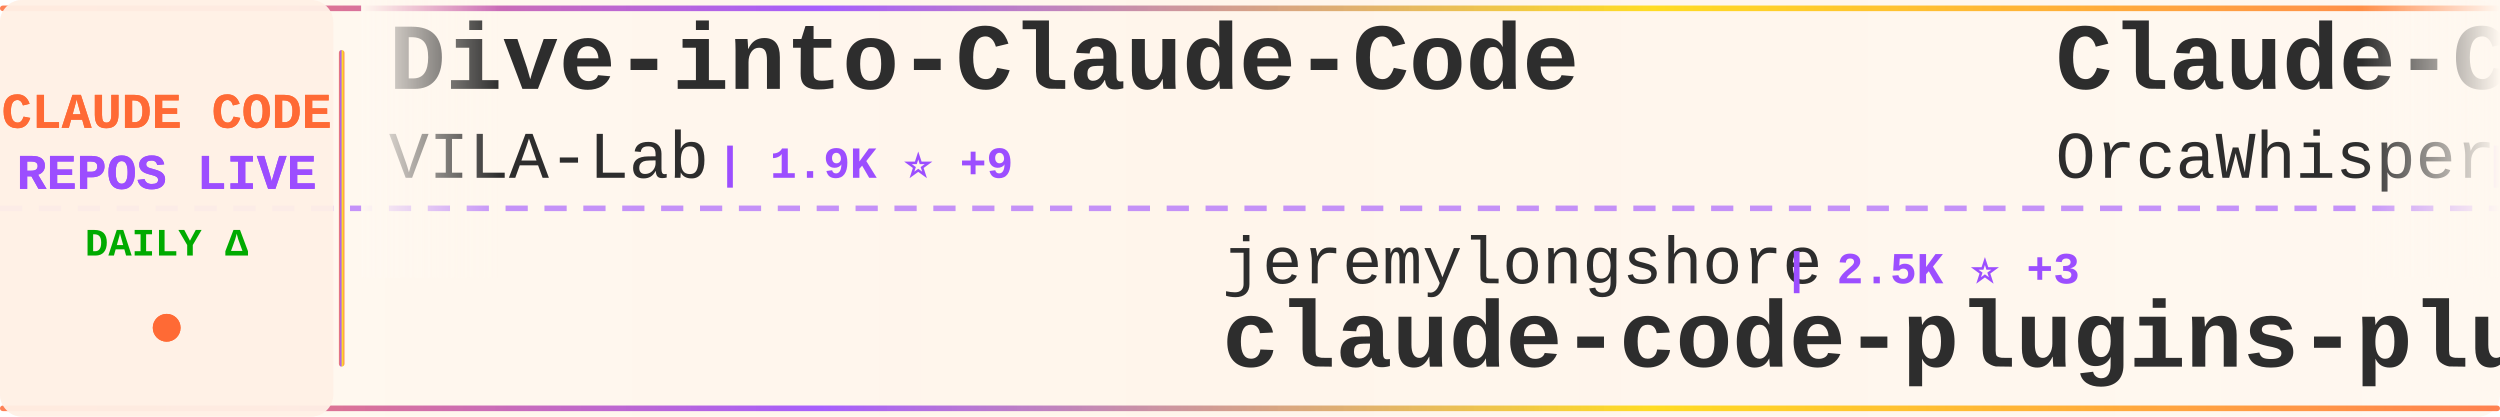
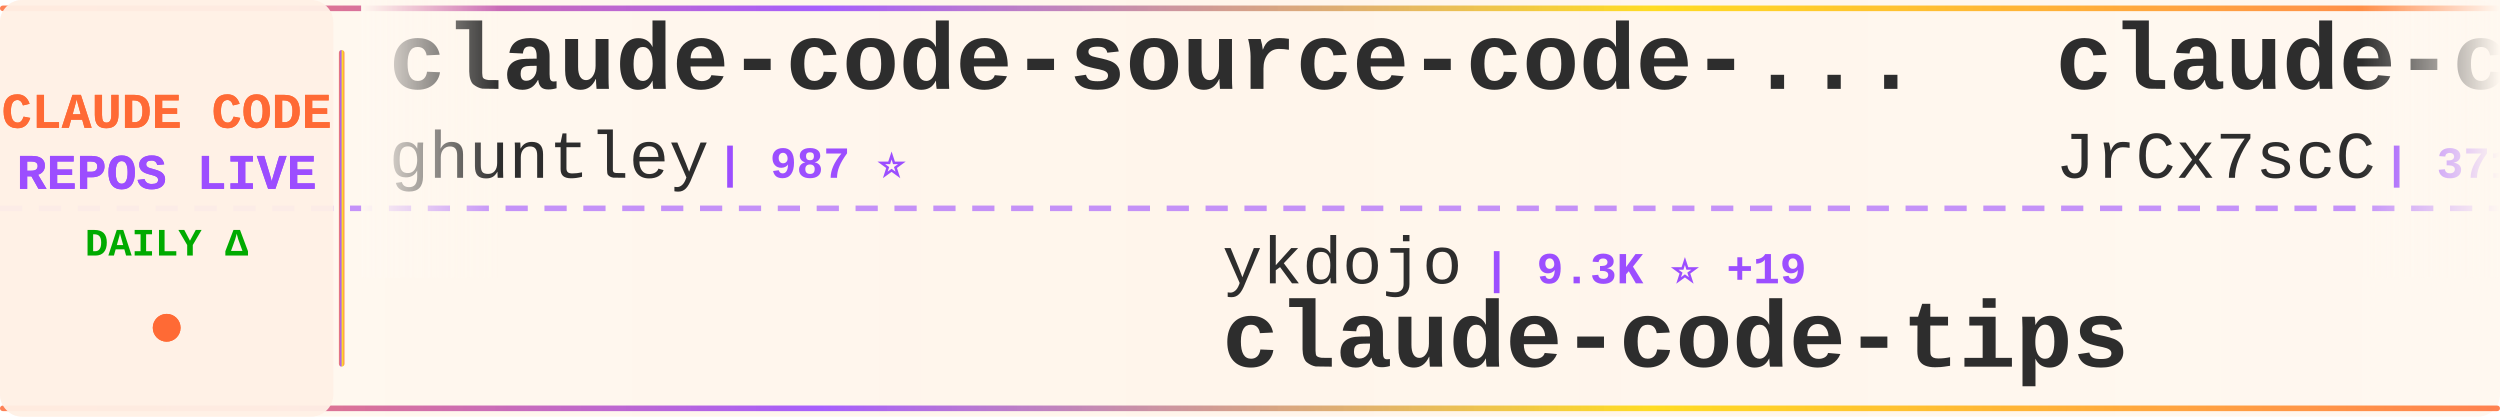
<svg xmlns="http://www.w3.org/2000/svg" width="900" height="150">
  <defs>
    <linearGradient id="tickerBg" x1="0%" y1="0%" x2="100%" y2="0%">
      <stop offset="0%" style="stop-color:#fff8f0;stop-opacity:0.98" />
      <stop offset="50%" style="stop-color:#fff5eb;stop-opacity:1" />
      <stop offset="100%" style="stop-color:#fff8f0;stop-opacity:0.98" />
    </linearGradient>
    <linearGradient id="borderGrad" x1="0%" y1="0%" x2="100%" y2="0%">
      <stop offset="0%" style="stop-color:#FF6B35;stop-opacity:0.85">
        <animate attributeName="stop-opacity" values="0.85;1;0.85" dur="2s" repeatCount="indefinite" />
      </stop>
      <stop offset="33%" style="stop-color:#9C4EFF;stop-opacity:0.9">
        <animate attributeName="stop-opacity" values="0.9;1;0.9" dur="2.2s" repeatCount="indefinite" />
      </stop>
      <stop offset="66%" style="stop-color:#FFD700;stop-opacity:0.85">
        <animate attributeName="stop-opacity" values="0.85;1;0.85" dur="1.8s" repeatCount="indefinite" />
      </stop>
      <stop offset="100%" style="stop-color:#FF6B35;stop-opacity:0.85">
        <animate attributeName="stop-opacity" values="0.85;1;0.85" dur="2s" repeatCount="indefinite" />
      </stop>
    </linearGradient>
    <filter id="textGlow">
      <feGaussianBlur stdDeviation="0.15" result="coloredBlur" />
      <feMerge>
        <feMergeNode in="coloredBlur" />
        <feMergeNode in="SourceGraphic" />
      </feMerge>
    </filter>
    <filter id="metricGlow">
      <feGaussianBlur stdDeviation="0.2" result="coloredBlur" />
      <feMerge>
        <feMergeNode in="coloredBlur" />
        <feMergeNode in="SourceGraphic" />
      </feMerge>
    </filter>
    <linearGradient id="leftFade" x1="0%" y1="0%" x2="100%" y2="0%">
      <stop offset="0%" style="stop-color:#fff8f0;stop-opacity:1" />
      <stop offset="100%" style="stop-color:#fff8f0;stop-opacity:0" />
    </linearGradient>
    <linearGradient id="rightFade" x1="0%" y1="0%" x2="100%" y2="0%">
      <stop offset="0%" style="stop-color:#fff8f0;stop-opacity:0" />
      <stop offset="100%" style="stop-color:#fff8f0;stop-opacity:1" />
    </linearGradient>
  </defs>
  <rect width="900" height="150" fill="url(#tickerBg)" rx="8" />
  <rect x="0" y="2" width="900" height="2" fill="url(#borderGrad)" rx="1" />
  <rect x="0" y="146" width="900" height="2" fill="url(#borderGrad)" rx="1" />
  <line x1="0" y1="75" x2="900" y2="75" stroke="#9C4EFF" stroke-width="2" stroke-dasharray="8 6" opacity="0.6" />
  <rect x="0" y="0" width="120" height="150" fill="#fff0e6" opacity="0.95" rx="8" />
  <text x="60" y="46" font-family="'Courier New', monospace" font-size="18" font-weight="bold" fill="#FF6B35" text-anchor="middle" filter="url(#textGlow)">
    CLAUDE CODE
  </text>
  <text x="60" y="68" font-family="'Courier New', monospace" font-size="18" font-weight="bold" fill="#9C4EFF" text-anchor="middle" filter="url(#textGlow)">
    REPOS LIVE
  </text>
  <text x="60" y="92" font-family="'Courier New', monospace" font-size="14" font-weight="bold" fill="#00aa00" text-anchor="middle">
    DAILY Δ
  </text>
  <circle cx="60" cy="118" r="5" fill="#FF6B35" filter="url(#metricGlow)">
    <animate attributeName="r" values="4;6;4" dur="1.5s" repeatCount="indefinite" />
    <animate attributeName="opacity" values="0.6;1;0.6" dur="1.5s" repeatCount="indefinite" />
  </circle>
  <rect x="122" y="18" width="2" height="114" fill="url(#borderGrad)" rx="1" />
  <clipPath id="tickerClip">
    <rect x="130" y="0" width="770" height="150" />
  </clipPath>
  <g clip-path="url(#tickerClip)">
    <g id="tickerItems">
      <animateTransform attributeName="transform" attributeType="XML" type="translate" from="0 0" to="-3000 0" dur="54s" repeatCount="indefinite" />
      <g transform="translate(0, 0)">
-         <text x="140" y="32" font-family="'Courier New', monospace" font-size="34" font-weight="bold" fill="#2d2d2d">Dive-into-Claude-Code</text>
-         <text x="140" y="64" font-family="'Courier New', monospace" font-size="24" font-weight="normal" fill="#2d2d2d" opacity="1.0">VILA-Lab</text>
-         <text x="258" y="64" font-family="'Courier New', monospace" font-size="16" font-weight="bold" fill="#9C4EFF"> | 1.9K ⭐ +9</text>
+         <text x="140" y="32" font-family="'Courier New', monospace" font-size="34" font-weight="bold" fill="#2d2d2d">claude-code-source-code-...</text>
+         <text x="140" y="64" font-family="'Courier New', monospace" font-size="24" font-weight="normal" fill="#2d2d2d" opacity="1.0">ghuntley</text>
+         <text x="258" y="64" font-family="'Courier New', monospace" font-size="16" font-weight="bold" fill="#9C4EFF"> | 987 ⭐</text>
      </g>
      <g transform="translate(300, 0)">
-         <text x="140" y="102" font-family="'Courier New', monospace" font-size="24" font-weight="normal" fill="#2d2d2d" opacity="1.0">jeremylongshore</text>
-         <text x="342" y="102" font-family="'Courier New', monospace" font-size="16" font-weight="bold" fill="#9C4EFF"> | 2.5K ⭐ +3</text>
-         <text x="140" y="132" font-family="'Courier New', monospace" font-size="34" font-weight="bold" fill="#2d2d2d">claude-code-plugins-plus...</text>
+         <text x="140" y="102" font-family="'Courier New', monospace" font-size="24" font-weight="normal" fill="#2d2d2d" opacity="1.0">ykdojo</text>
+         <text x="234" y="102" font-family="'Courier New', monospace" font-size="16" font-weight="bold" fill="#9C4EFF"> | 9.3K ⭐ +19</text>
+         <text x="140" y="132" font-family="'Courier New', monospace" font-size="34" font-weight="bold" fill="#2d2d2d">claude-code-tips</text>
      </g>
      <g transform="translate(600, 0)">
-         <text x="140" y="32" font-family="'Courier New', monospace" font-size="34" font-weight="bold" fill="#2d2d2d">Claude-Code</text>
-         <text x="140" y="64" font-family="'Courier New', monospace" font-size="24" font-weight="normal" fill="#2d2d2d" opacity="1.0">OrcaWhisper</text>
-         <text x="294" y="64" font-family="'Courier New', monospace" font-size="16" font-weight="bold" fill="#9C4EFF"> | 85 ⭐</text>
+         <text x="140" y="32" font-family="'Courier New', monospace" font-size="34" font-weight="bold" fill="#2d2d2d">claude-code-source</text>
+         <text x="140" y="64" font-family="'Courier New', monospace" font-size="24" font-weight="normal" fill="#2d2d2d" opacity="1.0">JrCx7scC</text>
+         <text x="258" y="64" font-family="'Courier New', monospace" font-size="16" font-weight="bold" fill="#9C4EFF"> | 371 ⭐</text>
      </g>
      <g transform="translate(900, 0)">
-         <text x="140" y="102" font-family="'Courier New', monospace" font-size="24" font-weight="normal" fill="#2d2d2d" opacity="1.0">Chachamaru127</text>
-         <text x="318" y="102" font-family="'Courier New', monospace" font-size="16" font-weight="bold" fill="#9C4EFF"> | 3.0K ⭐ +4</text>
-         <text x="140" y="132" font-family="'Courier New', monospace" font-size="34" font-weight="bold" fill="#2d2d2d">claude-code-harness</text>
+         <text x="140" y="102" font-family="'Courier New', monospace" font-size="24" font-weight="normal" fill="#2d2d2d" opacity="1.0">alejandrobalderas</text>
+         <text x="366" y="102" font-family="'Courier New', monospace" font-size="16" font-weight="bold" fill="#9C4EFF"> | 2.7K ⭐ +1</text>
+         <text x="140" y="132" font-family="'Courier New', monospace" font-size="34" font-weight="bold" fill="#2d2d2d">claude-code-from-source</text>
      </g>
      <g transform="translate(1200, 0)">
-         <text x="140" y="32" font-family="'Courier New', monospace" font-size="34" font-weight="bold" fill="#2d2d2d">learn-claude-code</text>
-         <text x="140" y="64" font-family="'Courier New', monospace" font-size="24" font-weight="normal" fill="#2d2d2d" opacity="1.0">shareAI-lab</text>
-         <text x="294" y="64" font-family="'Courier New', monospace" font-size="16" font-weight="bold" fill="#9C4EFF"> | 71.4K ⭐ +87</text>
+         <text x="140" y="32" font-family="'Courier New', monospace" font-size="34" font-weight="bold" fill="#2d2d2d">Claude-Code-Game-Studios</text>
+         <text x="140" y="64" font-family="'Courier New', monospace" font-size="24" font-weight="normal" fill="#2d2d2d" opacity="1.0">Donchitos</text>
+         <text x="270" y="64" font-family="'Courier New', monospace" font-size="16" font-weight="bold" fill="#9C4EFF"> | 23.1K ⭐ +32</text>
      </g>
      <g transform="translate(1500, 0)">
-         <text x="140" y="102" font-family="'Courier New', monospace" font-size="24" font-weight="normal" fill="#2d2d2d" opacity="1.0">affaan-m</text>
-         <text x="258" y="102" font-family="'Courier New', monospace" font-size="16" font-weight="bold" fill="#9C4EFF"> | 230.7K ⭐ +314</text>
-         <text x="140" y="132" font-family="'Courier New', monospace" font-size="34" font-weight="bold" fill="#2d2d2d">ECC</text>
+         <text x="140" y="102" font-family="'Courier New', monospace" font-size="24" font-weight="normal" fill="#2d2d2d" opacity="1.0">Pimzino</text>
+         <text x="246" y="102" font-family="'Courier New', monospace" font-size="16" font-weight="bold" fill="#9C4EFF"> | 3.8K ⭐ +3</text>
+         <text x="140" y="132" font-family="'Courier New', monospace" font-size="34" font-weight="bold" fill="#2d2d2d">claude-code-spec-workflo...</text>
      </g>
      <g transform="translate(1800, 0)">
-         <text x="140" y="32" font-family="'Courier New', monospace" font-size="34" font-weight="bold" fill="#2d2d2d">claude-code-templates</text>
-         <text x="140" y="64" font-family="'Courier New', monospace" font-size="24" font-weight="normal" fill="#2d2d2d" opacity="1.0">davila7</text>
-         <text x="246" y="64" font-family="'Courier New', monospace" font-size="16" font-weight="bold" fill="#9C4EFF"> | 29.7K ⭐ +70</text>
+         <text x="140" y="32" font-family="'Courier New', monospace" font-size="34" font-weight="bold" fill="#2d2d2d">claude-code-webui</text>
+         <text x="140" y="64" font-family="'Courier New', monospace" font-size="24" font-weight="normal" fill="#2d2d2d" opacity="1.0">sugyan</text>
+         <text x="234" y="64" font-family="'Courier New', monospace" font-size="16" font-weight="bold" fill="#9C4EFF"> | 1.1K ⭐</text>
      </g>
      <g transform="translate(2100, 0)">
-         <text x="140" y="102" font-family="'Courier New', monospace" font-size="24" font-weight="normal" fill="#2d2d2d" opacity="1.0">Maciek-roboblog</text>
-         <text x="342" y="102" font-family="'Courier New', monospace" font-size="16" font-weight="bold" fill="#9C4EFF"> | 8.5K ⭐ +10</text>
-         <text x="140" y="132" font-family="'Courier New', monospace" font-size="34" font-weight="bold" fill="#2d2d2d">Claude-Code-Usage-Monito...</text>
+         <text x="140" y="102" font-family="'Courier New', monospace" font-size="24" font-weight="normal" fill="#2d2d2d" opacity="1.0">Alishahryar1</text>
+         <text x="306" y="102" font-family="'Courier New', monospace" font-size="16" font-weight="bold" fill="#9C4EFF"> | 40.7K ⭐ +143</text>
+         <text x="140" y="132" font-family="'Courier New', monospace" font-size="34" font-weight="bold" fill="#2d2d2d">free-claude-code</text>
      </g>
      <g transform="translate(2400, 0)">
-         <text x="140" y="32" font-family="'Courier New', monospace" font-size="34" font-weight="bold" fill="#2d2d2d">claude-code-guide</text>
-         <text x="140" y="64" font-family="'Courier New', monospace" font-size="24" font-weight="normal" fill="#2d2d2d" opacity="1.0">Cranot</text>
-         <text x="234" y="64" font-family="'Courier New', monospace" font-size="16" font-weight="bold" fill="#9C4EFF"> | 2.8K ⭐ +2</text>
+         <text x="140" y="32" font-family="'Courier New', monospace" font-size="34" font-weight="bold" fill="#2d2d2d">claude-code-workflows</text>
+         <text x="140" y="64" font-family="'Courier New', monospace" font-size="24" font-weight="normal" fill="#2d2d2d" opacity="1.0">OneRedOak</text>
+         <text x="270" y="64" font-family="'Courier New', monospace" font-size="16" font-weight="bold" fill="#9C4EFF"> | 3.9K ⭐ +1</text>
      </g>
      <g transform="translate(2700, 0)">
-         <text x="140" y="102" font-family="'Courier New', monospace" font-size="24" font-weight="normal" fill="#2d2d2d" opacity="1.0">chauncygu</text>
-         <text x="270" y="102" font-family="'Courier New', monospace" font-size="16" font-weight="bold" fill="#9C4EFF"> | 2.8K ⭐ +3</text>
-         <text x="140" y="132" font-family="'Courier New', monospace" font-size="34" font-weight="bold" fill="#2d2d2d">collection-claude-code-s...</text>
+         <text x="140" y="102" font-family="'Courier New', monospace" font-size="24" font-weight="normal" fill="#2d2d2d" opacity="1.0">liuup</text>
+         <text x="222" y="102" font-family="'Courier New', monospace" font-size="16" font-weight="bold" fill="#9C4EFF"> | 3.6K ⭐ +4</text>
+         <text x="140" y="132" font-family="'Courier New', monospace" font-size="34" font-weight="bold" fill="#2d2d2d">claude-code-analysis</text>
      </g>
      <g transform="translate(3000, 0)">
-         <text x="140" y="32" font-family="'Courier New', monospace" font-size="34" font-weight="bold" fill="#2d2d2d">Dive-into-Claude-Code</text>
-         <text x="140" y="64" font-family="'Courier New', monospace" font-size="24" font-weight="normal" fill="#2d2d2d" opacity="1.0">VILA-Lab</text>
-         <text x="258" y="64" font-family="'Courier New', monospace" font-size="16" font-weight="bold" fill="#9C4EFF"> | 1.9K ⭐ +9</text>
+         <text x="140" y="32" font-family="'Courier New', monospace" font-size="34" font-weight="bold" fill="#2d2d2d">claude-code-source-code-...</text>
+         <text x="140" y="64" font-family="'Courier New', monospace" font-size="24" font-weight="normal" fill="#2d2d2d" opacity="1.0">ghuntley</text>
+         <text x="258" y="64" font-family="'Courier New', monospace" font-size="16" font-weight="bold" fill="#9C4EFF"> | 987 ⭐</text>
      </g>
      <g transform="translate(3300, 0)">
-         <text x="140" y="102" font-family="'Courier New', monospace" font-size="24" font-weight="normal" fill="#2d2d2d" opacity="1.0">jeremylongshore</text>
-         <text x="342" y="102" font-family="'Courier New', monospace" font-size="16" font-weight="bold" fill="#9C4EFF"> | 2.5K ⭐ +3</text>
-         <text x="140" y="132" font-family="'Courier New', monospace" font-size="34" font-weight="bold" fill="#2d2d2d">claude-code-plugins-plus...</text>
+         <text x="140" y="102" font-family="'Courier New', monospace" font-size="24" font-weight="normal" fill="#2d2d2d" opacity="1.0">ykdojo</text>
+         <text x="234" y="102" font-family="'Courier New', monospace" font-size="16" font-weight="bold" fill="#9C4EFF"> | 9.3K ⭐ +19</text>
+         <text x="140" y="132" font-family="'Courier New', monospace" font-size="34" font-weight="bold" fill="#2d2d2d">claude-code-tips</text>
      </g>
      <g transform="translate(3600, 0)">
-         <text x="140" y="32" font-family="'Courier New', monospace" font-size="34" font-weight="bold" fill="#2d2d2d">Claude-Code</text>
-         <text x="140" y="64" font-family="'Courier New', monospace" font-size="24" font-weight="normal" fill="#2d2d2d" opacity="1.0">OrcaWhisper</text>
-         <text x="294" y="64" font-family="'Courier New', monospace" font-size="16" font-weight="bold" fill="#9C4EFF"> | 85 ⭐</text>
+         <text x="140" y="32" font-family="'Courier New', monospace" font-size="34" font-weight="bold" fill="#2d2d2d">claude-code-source</text>
+         <text x="140" y="64" font-family="'Courier New', monospace" font-size="24" font-weight="normal" fill="#2d2d2d" opacity="1.0">JrCx7scC</text>
+         <text x="258" y="64" font-family="'Courier New', monospace" font-size="16" font-weight="bold" fill="#9C4EFF"> | 371 ⭐</text>
      </g>
      <g transform="translate(3900, 0)">
-         <text x="140" y="102" font-family="'Courier New', monospace" font-size="24" font-weight="normal" fill="#2d2d2d" opacity="1.0">Chachamaru127</text>
-         <text x="318" y="102" font-family="'Courier New', monospace" font-size="16" font-weight="bold" fill="#9C4EFF"> | 3.0K ⭐ +4</text>
-         <text x="140" y="132" font-family="'Courier New', monospace" font-size="34" font-weight="bold" fill="#2d2d2d">claude-code-harness</text>
+         <text x="140" y="102" font-family="'Courier New', monospace" font-size="24" font-weight="normal" fill="#2d2d2d" opacity="1.0">alejandrobalderas</text>
+         <text x="366" y="102" font-family="'Courier New', monospace" font-size="16" font-weight="bold" fill="#9C4EFF"> | 2.7K ⭐ +1</text>
+         <text x="140" y="132" font-family="'Courier New', monospace" font-size="34" font-weight="bold" fill="#2d2d2d">claude-code-from-source</text>
      </g>
    </g>
  </g>
  <rect x="130" y="0" width="50" height="100" fill="url(#leftFade)" />
  <rect x="850" y="0" width="50" height="100" fill="url(#rightFade)" />
</svg>
